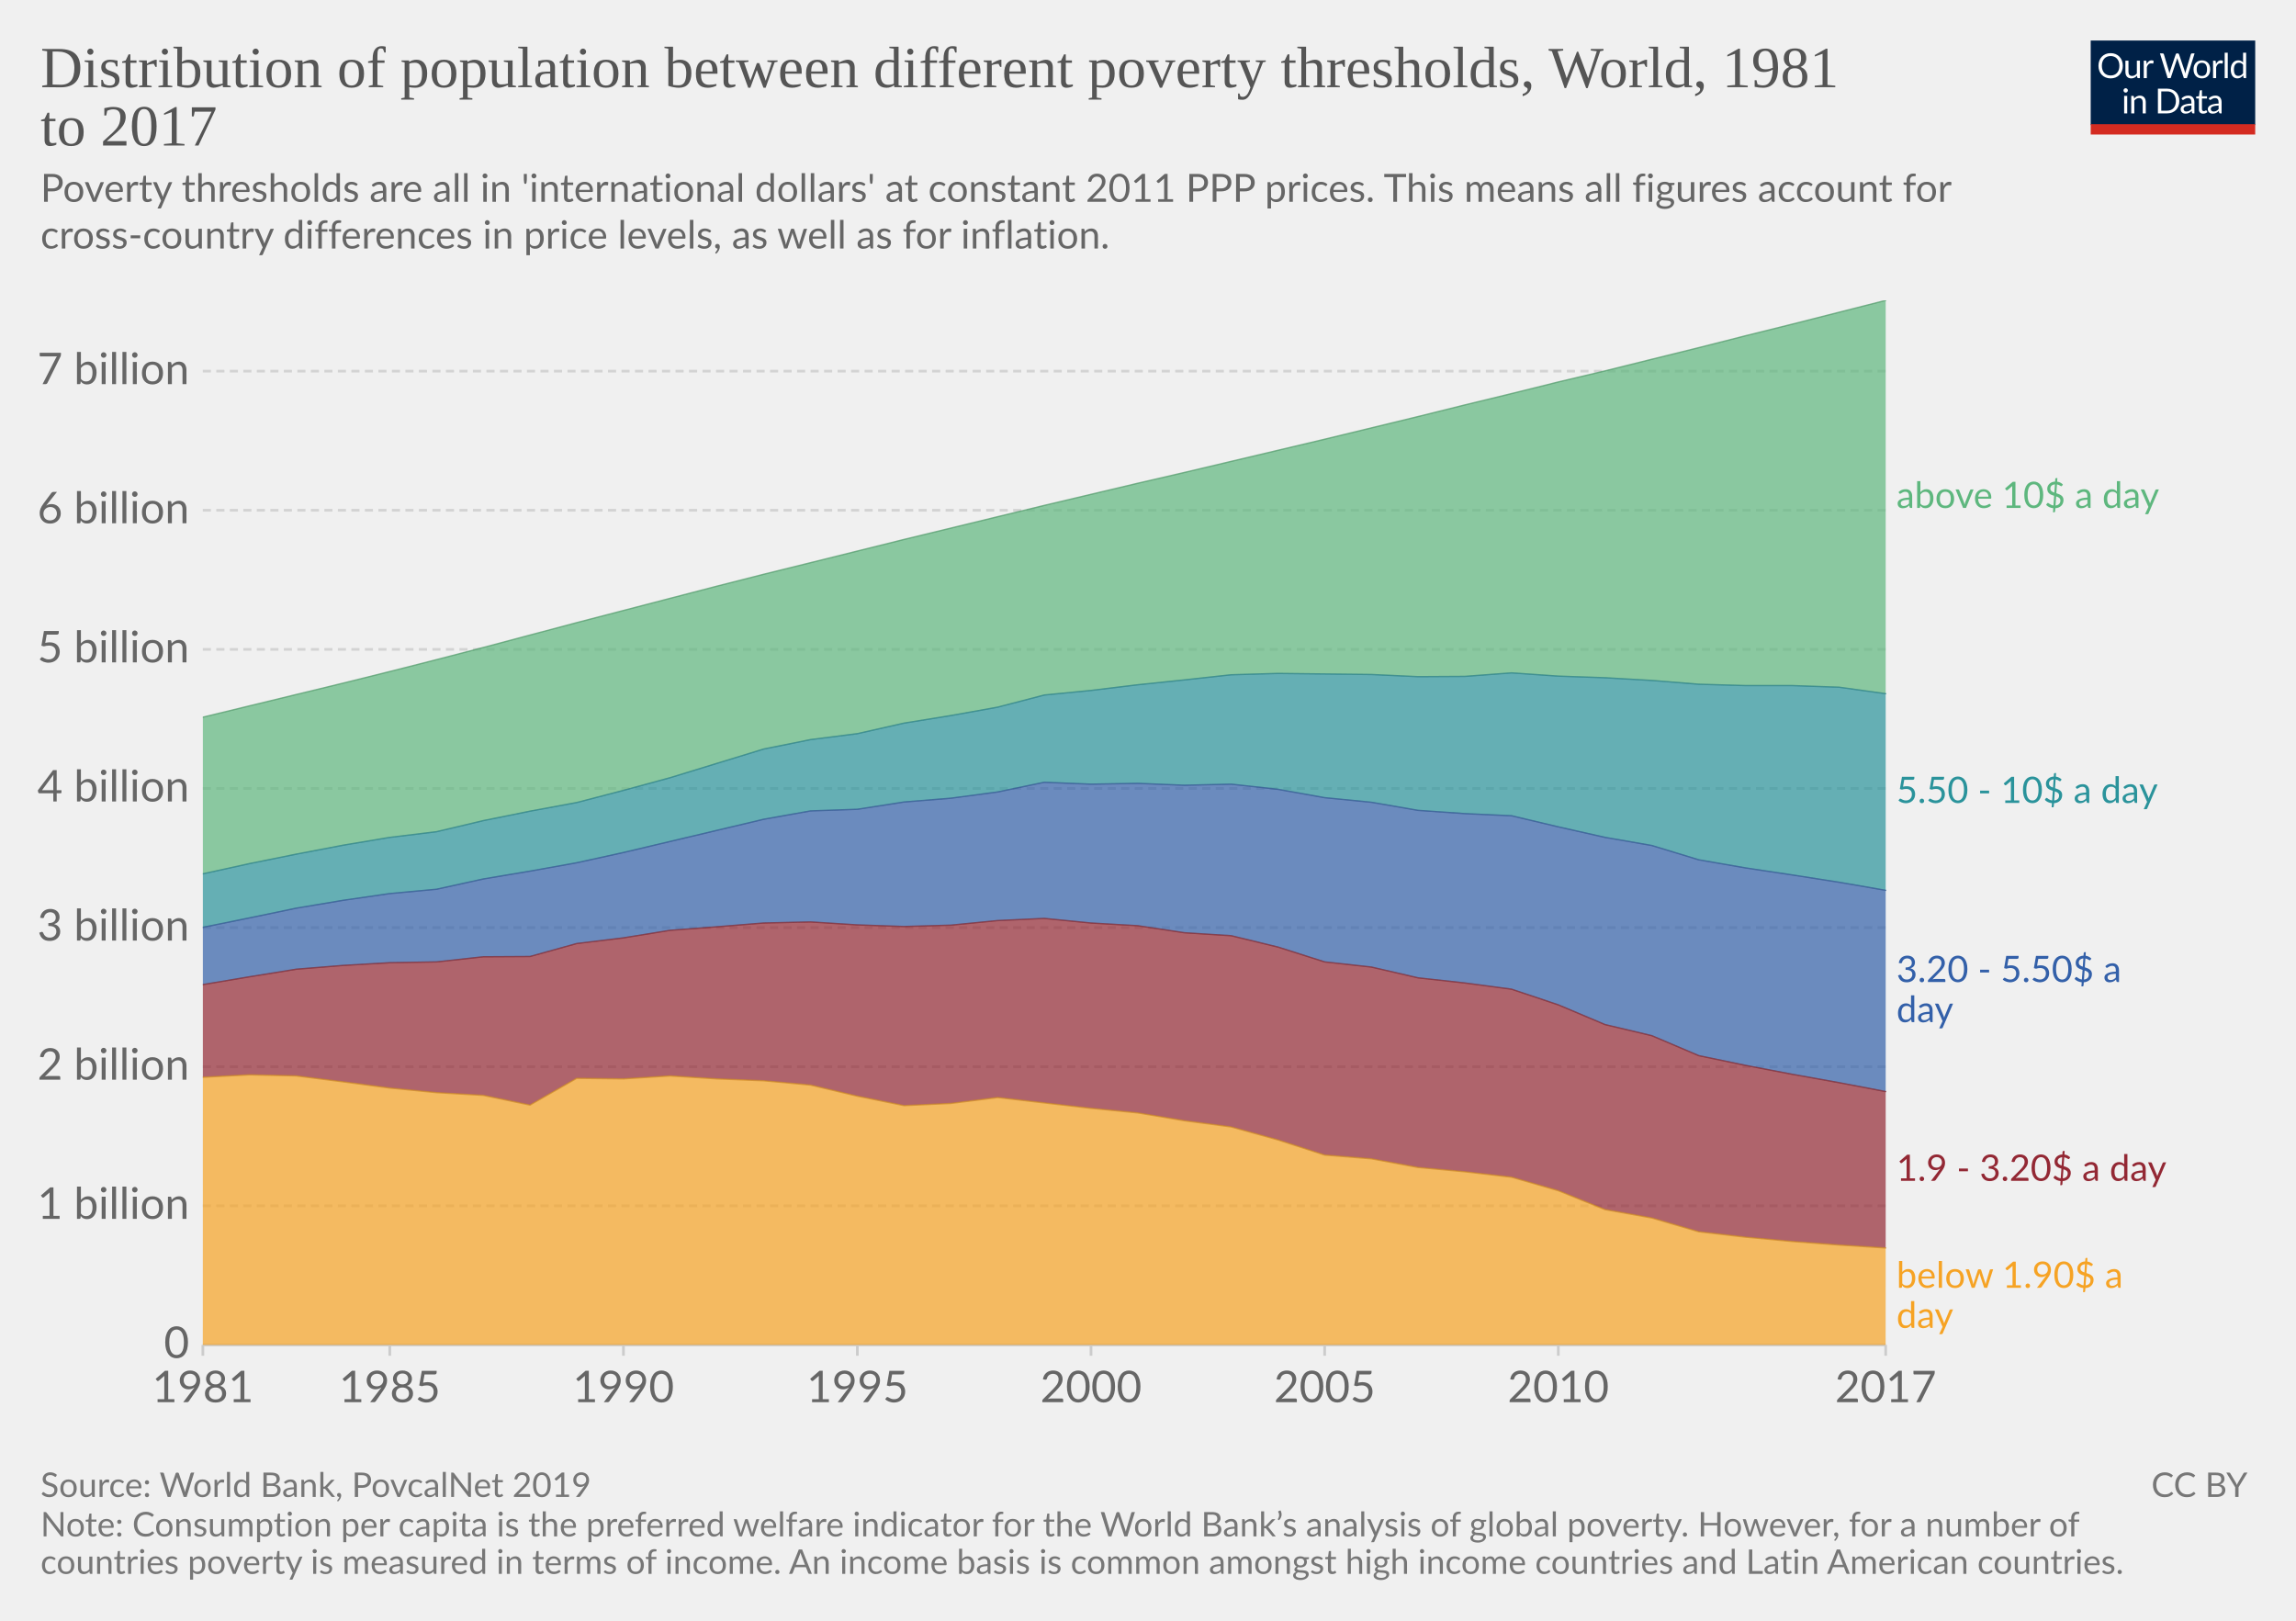
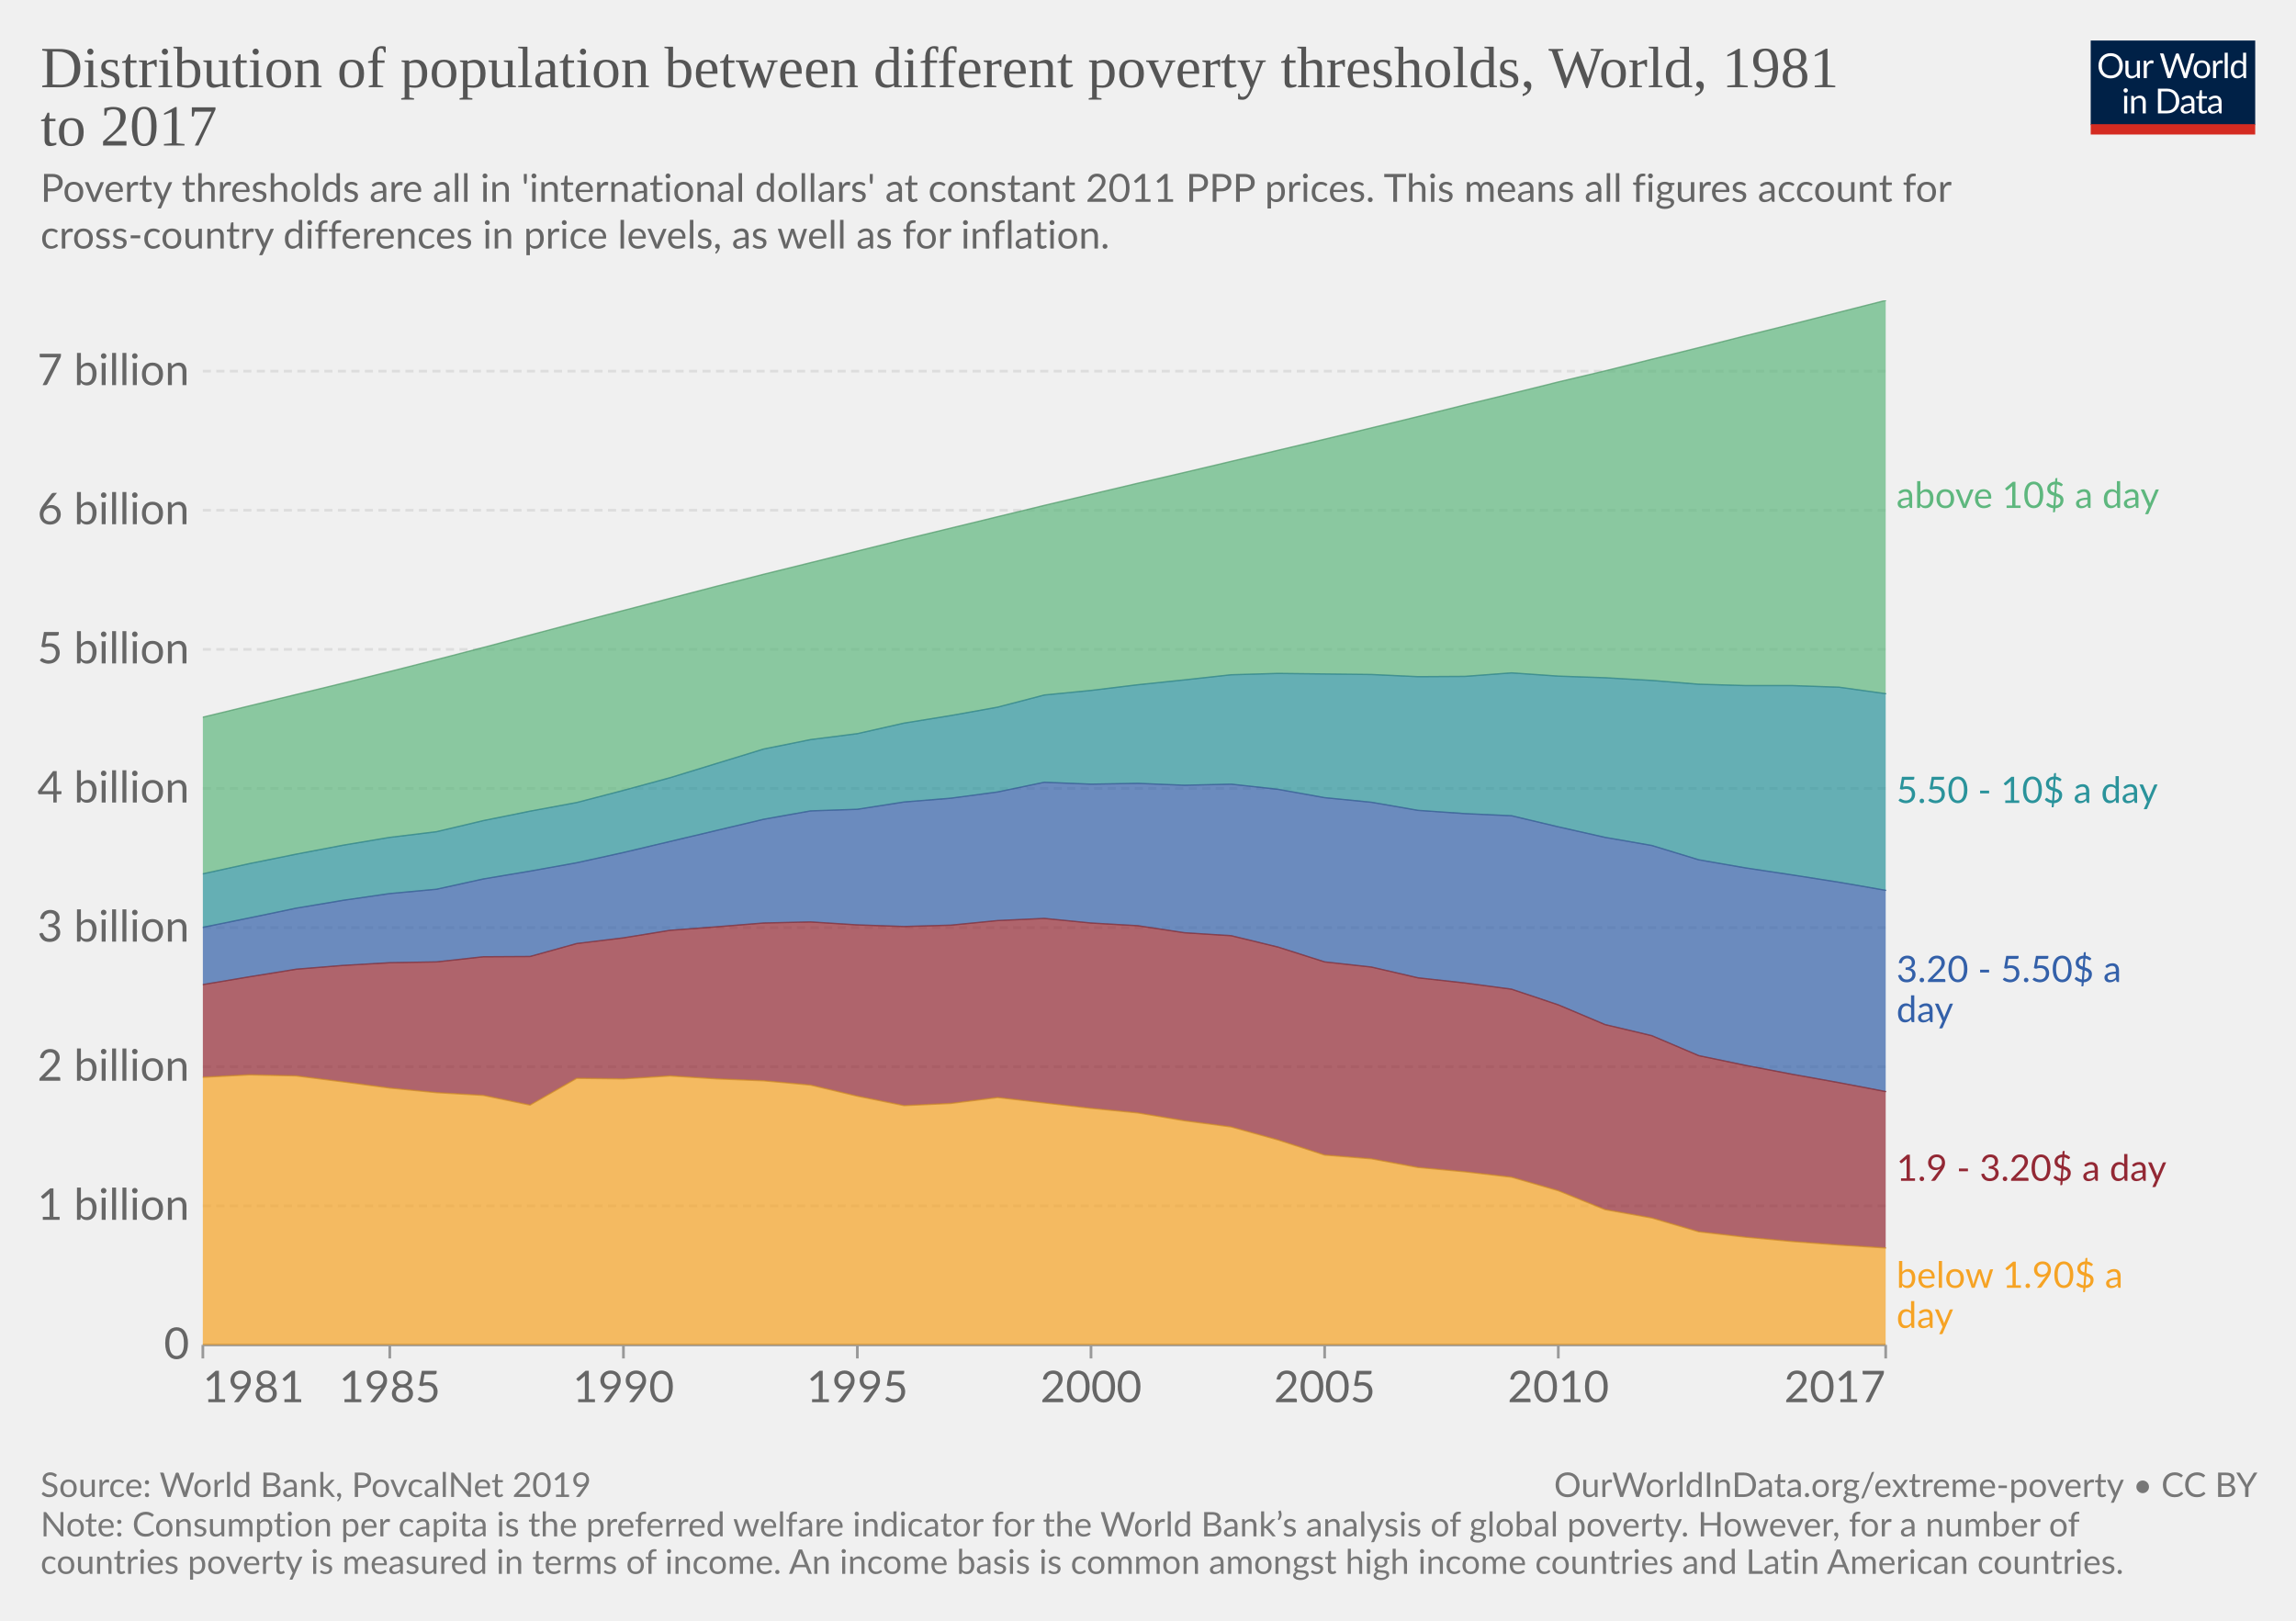
<svg xmlns="http://www.w3.org/2000/svg" version="1.1" style="background-color:#fff;-webkit-font-smoothing:antialiased" width="850" height="600" viewBox="0 0 850 600" font-family="Lato,'Helvetica Neue',Helvetica,Arial,sans-serif" font-size="18" text-rendering="optimizeLegibility">
  <g class="HeaderView">
    <g transform="matrix(.29 0 0 .29 774 15)">
      <svg className="owidLog" width="210" height="120" viewBox="0 0 210 120" fill="none">
        <g clip-path="url(#clip0)">
          <path d="M0 0h210v107.89H0V0z" fill="#002147" />
          <path d="M40.98 32.25c0 2.36-.38 4.53-1.12 6.51a14.26 14.26 0 01-8.1 8.4c-1.9.78-4.02 1.17-6.34 1.17a16.6 16.6 0 01-6.33-1.17 14.31 14.31 0 01-8.08-8.4 18.29 18.29 0 01-1.12-6.51c0-2.36.38-4.53 1.12-6.5.75-1.97 1.8-3.67 3.17-5.1a14.32 14.32 0 014.9-3.34c1.92-.8 4.03-1.19 6.34-1.19 2.32 0 4.43.4 6.34 1.19 1.92.8 3.56 1.9 4.93 3.34a14.87 14.87 0 013.17 5.1 18.1 18.1 0 011.12 6.5zm-4.38 0c0-1.94-.26-3.68-.8-5.22a10.91 10.91 0 00-2.24-3.89 9.68 9.68 0 00-3.52-2.46 11.95 11.95 0 00-4.62-.86c-1.68 0-3.21.28-4.6.86a9.88 9.88 0 00-3.54 2.46 10.91 10.91 0 00-2.24 3.9c-.53 1.53-.8 3.27-.8 5.2 0 1.94.27 3.68.8 5.22a11.17 11.17 0 002.24 3.9 10.01 10.01 0 003.55 2.44c1.38.56 2.9.83 4.6.83s3.24-.27 4.61-.83a9.8 9.8 0 003.52-2.44 11.17 11.17 0 002.25-3.9c.53-1.54.8-3.28.8-5.21zm26.22-6.54V48H60.5c-.56 0-.9-.27-1.05-.81l-.31-2.4a12.45 12.45 0 01-3.26 2.6c-1.2.64-2.58.96-4.13.96-1.22 0-2.3-.2-3.24-.6a6.52 6.52 0 01-2.33-1.7 7.37 7.37 0 01-1.43-2.67c-.3-1.04-.46-2.2-.46-3.45V25.7h3.91v14.22c0 1.68.38 2.99 1.15 3.91.77.93 1.96 1.39 3.54 1.39 1.16 0 2.24-.27 3.23-.82a10.42 10.42 0 002.8-2.28V25.7h3.91zm8.61 4.47a9.94 9.94 0 012.6-3.56 5.64 5.64 0 013.76-1.3c.47 0 .92.05 1.34.15.44.1.83.27 1.17.49l-.3 2.92c-.09.37-.3.55-.66.55-.2 0-.5-.04-.9-.13a6.21 6.21 0 00-3.24.18 4.23 4.23 0 00-1.47.92c-.42.4-.81.9-1.17 1.5-.33.58-.64 1.26-.92 2.02V48H67.7V25.71h2.25c.42 0 .72.08.88.25.16.16.27.44.33.83l.26 3.39zm61.16-13.7L122.75 48h-3.82l-7.99-24.05a21.95 21.95 0 01-.42-1.58 38.36 38.36 0 01-.44 1.58L102.05 48h-3.83L88.4 16.47h3.54c.38 0 .7.1.95.29.26.2.43.43.5.73l6.52 21.9.28 1.28.29 1.46.3-1.46.38-1.27 7.41-21.91c.1-.25.26-.48.51-.69.27-.22.58-.33.95-.33h1.23c.38 0 .69.1.92.29a1.77 1.77 0 01.53.73l7.4 21.9a28.4 28.4 0 01.68 2.62 29.52 29.52 0 01.52-2.61l6.54-21.91a1.31 1.31 0 01.48-.7c.27-.21.58-.32.95-.32h3.32zm9.35 8.88c1.63 0 3.1.27 4.4.82a9.43 9.43 0 015.46 5.94c.5 1.4.74 2.98.74 4.73 0 1.76-.25 3.34-.74 4.75a9.43 9.43 0 01-5.46 5.92c-1.3.52-2.77.79-4.4.79-1.64 0-3.12-.27-4.44-.8a9.42 9.42 0 01-3.35-2.3c-.92-1-1.63-2.2-2.13-3.61-.49-1.41-.73-3-.73-4.75s.24-3.33.73-4.73c.5-1.43 1.2-2.64 2.13-3.63a9.4 9.4 0 013.35-2.31c1.32-.55 2.8-.82 4.44-.82zm0 19.89c2.2 0 3.84-.73 4.93-2.2 1.08-1.48 1.63-3.54 1.63-6.18 0-2.66-.55-4.72-1.63-6.2-1.09-1.49-2.73-2.23-4.93-2.23-1.12 0-2.09.2-2.93.57a5.71 5.71 0 00-2.06 1.65 7.5 7.5 0 00-1.24 2.67c-.26 1.04-.4 2.22-.4 3.54 0 2.64.55 4.7 1.64 6.18 1.1 1.47 2.76 2.2 4.99 2.2zm17.97-15.07a9.94 9.94 0 012.6-3.56 5.64 5.64 0 013.76-1.3c.47 0 .91.05 1.34.15.44.1.83.27 1.16.49l-.28 2.92c-.09.37-.31.55-.66.55-.2 0-.5-.04-.9-.13a6.2 6.2 0 00-3.24.18 4.23 4.23 0 00-1.47.92c-.43.4-.82.9-1.17 1.5a13.1 13.1 0 00-.92 2.02V48h-3.94V25.71h2.24c.43 0 .72.08.88.25.17.16.28.44.33.83l.27 3.39zm15.04-14.59V48h-3.92V15.6h3.92zm19.55 15.43a6.22 6.22 0 00-2.38-2.05 6.7 6.7 0 00-2.86-.6c-2.07 0-3.66.75-4.77 2.23-1.12 1.48-1.68 3.6-1.68 6.33 0 1.46.13 2.7.38 3.74a7.29 7.29 0 001.1 2.56 4.35 4.35 0 001.78 1.45c.7.3 1.5.46 2.4.46 1.29 0 2.41-.3 3.36-.88a9.6 9.6 0 002.67-2.49V31.02zm3.91-15.43V48h-2.33c-.56 0-.9-.27-1.06-.81l-.35-2.71a12.13 12.13 0 01-3.25 2.77 8.28 8.28 0 01-4.23 1.06 7.31 7.31 0 01-6.14-2.9c-.73-.96-1.3-2.15-1.69-3.57a18.35 18.35 0 01.07-9.48 11.29 11.29 0 011.89-3.7 8.7 8.7 0 017.06-3.34 7.96 7.96 0 016.12 2.62V15.59h3.91zM46.61 70.71V93H42.7V70.71h3.91zm.84-7c0 .39-.08.75-.24 1.09a2.81 2.81 0 01-1.52 1.47 2.67 2.67 0 01-2.16 0 2.9 2.9 0 01-1.45-1.47 2.67 2.67 0 010-2.16c.15-.35.35-.65.6-.9.25-.27.53-.47.85-.62a2.67 2.67 0 012.16 0c.35.15.65.35.9.62.27.25.47.55.62.9.16.34.24.7.24 1.08zm7.97 10.24c.49-.54 1-1.04 1.54-1.48a9.85 9.85 0 013.66-1.84 8.96 8.96 0 015.43.35c.94.4 1.72.97 2.33 1.71a7.36 7.36 0 011.43 2.67c.32 1.04.49 2.19.49 3.45V93h-3.94V78.81c0-1.69-.4-3-1.17-3.92-.76-.93-1.93-1.4-3.5-1.4a6.6 6.6 0 00-3.25.83c-1 .56-1.92 1.31-2.77 2.27V93h-3.94V70.71h2.35c.56 0 .9.28 1.04.82l.3 2.42zm57.7 3.3c0 2.36-.37 4.5-1.11 6.44a14.3 14.3 0 01-3.17 4.98 14.1 14.1 0 01-4.93 3.2c-1.9.76-4.02 1.13-6.33 1.13H85.8V61.47h11.77c2.31 0 4.42.39 6.33 1.15a13.8 13.8 0 018.1 8.18 17.75 17.75 0 011.12 6.45zm-4.37 0c0-1.94-.26-3.67-.8-5.2a10.94 10.94 0 00-2.23-3.87 9.57 9.57 0 00-3.53-2.42 12.23 12.23 0 00-4.61-.83h-7.5v24.62h7.5c1.7 0 3.24-.28 4.61-.84a9.7 9.7 0 003.53-2.4 10.94 10.94 0 002.24-3.87c.53-1.53.8-3.26.8-5.2zm19.8 5.72c-1.8.06-3.34.2-4.62.44-1.26.22-2.3.51-3.1.88-.8.36-1.37.8-1.74 1.3-.35.5-.53 1.05-.53 1.67 0 .58.1 1.1.3 1.52a3 3 0 00.76 1.05c.34.27.73.46 1.17.6a6.13 6.13 0 001.45.17 7.28 7.28 0 003.5-.81 11.95 11.95 0 002.82-2.2v-4.62zm-12.65-9.11a12.73 12.73 0 013.98-2.66c1.43-.59 3-.88 4.73-.88 1.25 0 2.36.2 3.33.61a6.81 6.81 0 013.94 4.38c.33 1.04.5 2.19.5 3.43V93h-1.74a1.8 1.8 0 01-.88-.18c-.2-.13-.36-.38-.48-.74l-.44-2.12-1.72 1.46a9.48 9.48 0 01-3.74 1.7c-.69.15-1.46.23-2.3.23-.87 0-1.69-.12-2.45-.35a5.34 5.34 0 01-3.34-2.93 6.64 6.64 0 01-.49-2.64c0-.88.25-1.72.73-2.53a6.33 6.33 0 012.35-2.17c1.09-.63 2.5-1.15 4.25-1.54 1.75-.41 3.89-.65 6.42-.7v-1.75c0-1.73-.37-3.03-1.12-3.91-.75-.9-1.84-1.34-3.28-1.34-.97 0-1.78.12-2.44.37-.64.23-1.2.5-1.7.81l-1.23.82c-.33.23-.67.35-1 .35-.27 0-.5-.07-.69-.2a2.1 2.1 0 01-.48-.53l-.7-1.25zm27.67 19.5c-1.76 0-3.12-.5-4.07-1.48-.94-.98-1.41-2.4-1.41-4.25V74h-2.68a.9.9 0 01-.6-.2c-.16-.14-.24-.36-.24-.66v-1.56l3.65-.46.9-6.89a.9.9 0 01.29-.52.88.88 0 01.62-.22H142v7.67h6.44V74H142v13.38c0 .94.22 1.63.68 2.09.45.45 1.04.68 1.76.68a3.21 3.21 0 001.85-.53l.55-.35c.16-.12.3-.18.41-.18.2 0 .4.13.55.38l1.15 1.87a7.45 7.45 0 01-2.44 1.5 8.53 8.53 0 01-2.95.52zm19.68-10.4c-1.8.07-3.34.21-4.62.45-1.26.22-2.3.51-3.1.88-.8.36-1.37.8-1.74 1.3-.35.5-.53 1.05-.53 1.67 0 .58.1 1.1.3 1.52a2.9 2.9 0 00.76 1.05c.34.27.73.46 1.17.6a6.13 6.13 0 001.45.17 7.3 7.3 0 003.5-.81 12.04 12.04 0 002.82-2.2v-4.62zm-12.65-9.1a12.72 12.72 0 013.99-2.66c1.42-.59 3-.88 4.72-.88 1.25 0 2.36.2 3.33.61a6.81 6.81 0 013.94 4.38c.33 1.04.5 2.19.5 3.43V93h-1.74a1.8 1.8 0 01-.88-.18c-.2-.13-.36-.38-.48-.74l-.44-2.12-1.72 1.46a9.48 9.48 0 01-3.74 1.7c-.69.15-1.46.23-2.3.23-.87 0-1.69-.12-2.45-.35a5.33 5.33 0 01-3.34-2.93 6.62 6.62 0 01-.49-2.64c0-.88.25-1.72.73-2.53a6.33 6.33 0 012.35-2.17c1.09-.63 2.5-1.15 4.25-1.54a31.2 31.2 0 016.42-.7v-1.75c0-1.73-.37-3.03-1.12-3.91-.75-.9-1.84-1.34-3.28-1.34-.97 0-1.78.12-2.44.37-.64.23-1.2.5-1.7.81l-1.22.82c-.34.23-.68.35-1.02.35-.26 0-.49-.07-.68-.2a1.88 1.88 0 01-.48-.53l-.7-1.25zM40.98 32.25c0 2.36-.38 4.53-1.12 6.51a14.26 14.26 0 01-8.1 8.4c-1.9.78-4.02 1.17-6.34 1.17a16.6 16.6 0 01-6.33-1.17 14.31 14.31 0 01-8.08-8.4 18.29 18.29 0 01-1.12-6.51c0-2.36.38-4.53 1.12-6.5.75-1.97 1.8-3.67 3.17-5.1a14.32 14.32 0 014.9-3.34c1.92-.8 4.03-1.19 6.34-1.19 2.32 0 4.43.4 6.34 1.19 1.92.8 3.56 1.9 4.93 3.34a14.87 14.87 0 013.17 5.1 18.1 18.1 0 011.12 6.5zm-4.38 0c0-1.94-.26-3.68-.8-5.22a10.91 10.91 0 00-2.24-3.89 9.68 9.68 0 00-3.52-2.46 11.95 11.95 0 00-4.62-.86c-1.68 0-3.21.28-4.6.86a9.88 9.88 0 00-3.54 2.46 10.91 10.91 0 00-2.24 3.9c-.53 1.53-.8 3.27-.8 5.2 0 1.94.27 3.68.8 5.22a11.17 11.17 0 002.24 3.9 10.01 10.01 0 003.55 2.44c1.38.56 2.9.83 4.6.83s3.24-.27 4.61-.83a9.8 9.8 0 003.52-2.44 11.17 11.17 0 002.25-3.9c.53-1.54.8-3.28.8-5.21zm26.22-6.54V48H60.5c-.56 0-.9-.27-1.05-.81l-.31-2.4a12.45 12.45 0 01-3.26 2.6c-1.2.64-2.58.96-4.13.96-1.22 0-2.3-.2-3.24-.6a6.52 6.52 0 01-2.33-1.7 7.37 7.37 0 01-1.43-2.67c-.3-1.04-.46-2.2-.46-3.45V25.7h3.91v14.22c0 1.68.38 2.99 1.15 3.91.77.93 1.96 1.39 3.54 1.39 1.16 0 2.24-.27 3.23-.82a10.42 10.42 0 002.8-2.28V25.7h3.91zm8.61 4.47a9.94 9.94 0 012.6-3.56 5.64 5.64 0 013.76-1.3c.47 0 .92.05 1.34.15.44.1.83.27 1.17.49l-.3 2.92c-.09.37-.3.55-.66.55-.2 0-.5-.04-.9-.13a6.21 6.21 0 00-3.24.18 4.23 4.23 0 00-1.47.92c-.42.4-.81.9-1.17 1.5-.33.58-.64 1.26-.92 2.02V48H67.7V25.71h2.25c.42 0 .72.08.88.25.16.16.27.44.33.83l.26 3.39zm61.16-13.7L122.75 48h-3.82l-7.99-24.05a21.95 21.95 0 01-.42-1.58 38.36 38.36 0 01-.44 1.58L102.05 48h-3.83L88.4 16.47h3.54c.38 0 .7.1.95.29.26.2.43.43.5.73l6.52 21.9.28 1.28.29 1.46.3-1.46.38-1.27 7.41-21.91c.1-.25.26-.48.51-.69.27-.22.58-.33.95-.33h1.23c.38 0 .69.1.92.29a1.77 1.77 0 01.53.73l7.4 21.9a28.4 28.4 0 01.68 2.62 29.52 29.52 0 01.52-2.61l6.54-21.91a1.31 1.31 0 01.48-.7c.27-.21.58-.32.95-.32h3.32zm9.35 8.88c1.63 0 3.1.27 4.4.82a9.43 9.43 0 015.46 5.94c.5 1.4.74 2.98.74 4.73 0 1.76-.25 3.34-.74 4.75a9.43 9.43 0 01-5.46 5.92c-1.3.52-2.77.79-4.4.79-1.64 0-3.12-.27-4.44-.8a9.42 9.42 0 01-3.35-2.3c-.92-1-1.63-2.2-2.13-3.61-.49-1.41-.73-3-.73-4.75s.24-3.33.73-4.73c.5-1.43 1.2-2.64 2.13-3.63a9.4 9.4 0 013.35-2.31c1.32-.55 2.8-.82 4.44-.82zm0 19.89c2.2 0 3.84-.73 4.93-2.2 1.08-1.48 1.63-3.54 1.63-6.18 0-2.66-.55-4.72-1.63-6.2-1.09-1.49-2.73-2.23-4.93-2.23-1.12 0-2.09.2-2.93.57a5.71 5.71 0 00-2.06 1.65 7.5 7.5 0 00-1.24 2.67c-.26 1.04-.4 2.22-.4 3.54 0 2.64.55 4.7 1.64 6.18 1.1 1.47 2.76 2.2 4.99 2.2zm17.97-15.07a9.94 9.94 0 012.6-3.56 5.64 5.64 0 013.76-1.3c.47 0 .91.05 1.34.15.44.1.83.27 1.16.49l-.28 2.92c-.09.37-.31.55-.66.55-.2 0-.5-.04-.9-.13a6.2 6.2 0 00-3.24.18 4.23 4.23 0 00-1.47.92c-.43.4-.82.9-1.17 1.5a13.1 13.1 0 00-.92 2.02V48h-3.94V25.71h2.24c.43 0 .72.08.88.25.17.16.28.44.33.83l.27 3.39zm15.04-14.59V48h-3.92V15.6h3.92zm19.55 15.43a6.22 6.22 0 00-2.38-2.05 6.7 6.7 0 00-2.86-.6c-2.07 0-3.66.75-4.77 2.23-1.12 1.48-1.68 3.6-1.68 6.33 0 1.46.13 2.7.38 3.74a7.29 7.29 0 001.1 2.56 4.35 4.35 0 001.78 1.45c.7.3 1.5.46 2.4.46 1.29 0 2.41-.3 3.36-.88a9.6 9.6 0 002.67-2.49V31.02zm3.91-15.43V48h-2.33c-.56 0-.9-.27-1.06-.81l-.35-2.71a12.13 12.13 0 01-3.25 2.77 8.28 8.28 0 01-4.23 1.06 7.31 7.31 0 01-6.14-2.9c-.73-.96-1.3-2.15-1.69-3.57a18.35 18.35 0 01.07-9.48 11.29 11.29 0 011.89-3.7 8.7 8.7 0 017.06-3.34 7.96 7.96 0 016.12 2.62V15.59h3.91zM46.61 70.71V93H42.7V70.71h3.91zm.84-7c0 .39-.08.75-.24 1.09a2.81 2.81 0 01-1.52 1.47 2.67 2.67 0 01-2.16 0 2.9 2.9 0 01-1.45-1.47 2.67 2.67 0 010-2.16c.15-.35.35-.65.6-.9.25-.27.53-.47.85-.62a2.67 2.67 0 012.16 0c.35.15.65.35.9.62.27.25.47.55.62.9.16.34.24.7.24 1.08zm7.97 10.24c.49-.54 1-1.04 1.54-1.48a9.85 9.85 0 013.66-1.84 8.96 8.96 0 015.43.35c.94.4 1.72.97 2.33 1.71a7.36 7.36 0 011.43 2.67c.32 1.04.49 2.19.49 3.45V93h-3.94V78.81c0-1.69-.4-3-1.17-3.92-.76-.93-1.93-1.4-3.5-1.4a6.6 6.6 0 00-3.25.83c-1 .56-1.92 1.31-2.77 2.27V93h-3.94V70.71h2.35c.56 0 .9.28 1.04.82l.3 2.42zm57.7 3.3c0 2.36-.37 4.5-1.11 6.44a14.3 14.3 0 01-3.17 4.98 14.1 14.1 0 01-4.93 3.2c-1.9.76-4.02 1.13-6.33 1.13H85.8V61.47h11.77c2.31 0 4.42.39 6.33 1.15a13.8 13.8 0 018.1 8.18 17.75 17.75 0 011.12 6.45zm-4.37 0c0-1.94-.26-3.67-.8-5.2a10.94 10.94 0 00-2.23-3.87 9.57 9.57 0 00-3.53-2.42 12.23 12.23 0 00-4.61-.83h-7.5v24.62h7.5c1.7 0 3.24-.28 4.61-.84a9.7 9.7 0 003.53-2.4 10.94 10.94 0 002.24-3.87c.53-1.53.8-3.26.8-5.2zm19.8 5.72c-1.8.06-3.34.2-4.62.44-1.26.22-2.3.51-3.1.88-.8.36-1.37.8-1.74 1.3-.35.5-.53 1.05-.53 1.67 0 .58.1 1.1.3 1.52a3 3 0 00.76 1.05c.34.27.73.46 1.17.6a6.13 6.13 0 001.45.17 7.28 7.28 0 003.5-.81 11.95 11.95 0 002.82-2.2v-4.62zm-12.65-9.11a12.73 12.73 0 013.98-2.66c1.43-.59 3-.88 4.73-.88 1.25 0 2.36.2 3.33.61a6.81 6.81 0 013.94 4.38c.33 1.04.5 2.19.5 3.43V93h-1.74a1.8 1.8 0 01-.88-.18c-.2-.13-.36-.38-.48-.74l-.44-2.12-1.72 1.46a9.48 9.48 0 01-3.74 1.7c-.69.15-1.46.23-2.3.23-.87 0-1.69-.12-2.45-.35a5.34 5.34 0 01-3.34-2.93 6.64 6.64 0 01-.49-2.64c0-.88.25-1.72.73-2.53a6.33 6.33 0 012.35-2.17c1.09-.63 2.5-1.15 4.25-1.54 1.75-.41 3.89-.65 6.42-.7v-1.75c0-1.73-.37-3.03-1.12-3.91-.75-.9-1.84-1.34-3.28-1.34-.97 0-1.78.12-2.44.37-.64.23-1.2.5-1.7.81l-1.23.82c-.33.23-.67.35-1 .35-.27 0-.5-.07-.69-.2a2.1 2.1 0 01-.48-.53l-.7-1.25zm27.67 19.5c-1.76 0-3.12-.5-4.07-1.48-.94-.98-1.41-2.4-1.41-4.25V74h-2.68a.9.9 0 01-.6-.2c-.16-.14-.24-.36-.24-.66v-1.56l3.65-.46.9-6.89a.9.9 0 01.29-.52.88.88 0 01.62-.22H142v7.67h6.44V74H142v13.38c0 .94.22 1.63.68 2.09.45.45 1.04.68 1.76.68a3.21 3.21 0 001.85-.53l.55-.35c.16-.12.3-.18.41-.18.2 0 .4.13.55.38l1.15 1.87a7.45 7.45 0 01-2.44 1.5 8.53 8.53 0 01-2.95.52zm19.68-10.4c-1.8.07-3.34.21-4.62.45-1.26.22-2.3.51-3.1.88-.8.36-1.37.8-1.74 1.3-.35.5-.53 1.05-.53 1.67 0 .58.1 1.1.3 1.52a2.9 2.9 0 00.76 1.05c.34.27.73.46 1.17.6a6.13 6.13 0 001.45.17 7.3 7.3 0 003.5-.81 12.04 12.04 0 002.82-2.2v-4.62zm-12.65-9.1a12.72 12.72 0 013.99-2.66c1.42-.59 3-.88 4.72-.88 1.25 0 2.36.2 3.33.61a6.81 6.81 0 013.94 4.38c.33 1.04.5 2.19.5 3.43V93h-1.74a1.8 1.8 0 01-.88-.18c-.2-.13-.36-.38-.48-.74l-.44-2.12-1.72 1.46a9.48 9.48 0 01-3.74 1.7c-.69.15-1.46.23-2.3.23-.87 0-1.69-.12-2.45-.35a5.33 5.33 0 01-3.34-2.93 6.62 6.62 0 01-.49-2.64c0-.88.25-1.72.73-2.53a6.33 6.33 0 012.35-2.17c1.09-.63 2.5-1.15 4.25-1.54a31.2 31.2 0 016.42-.7v-1.75c0-1.73-.37-3.03-1.12-3.91-.75-.9-1.84-1.34-3.28-1.34-.97 0-1.78.12-2.44.37-.64.23-1.2.5-1.7.81l-1.22.82c-.34.23-.68.35-1.02.35-.26 0-.49-.07-.68-.2a1.88 1.88 0 01-.48-.53l-.7-1.25zM40.98 32.25c0 2.36-.38 4.53-1.12 6.51a14.26 14.26 0 01-8.1 8.4c-1.9.78-4.02 1.17-6.34 1.17a16.6 16.6 0 01-6.33-1.17 14.31 14.31 0 01-8.08-8.4 18.29 18.29 0 01-1.12-6.51c0-2.36.38-4.53 1.12-6.5.75-1.97 1.8-3.67 3.17-5.1a14.32 14.32 0 014.9-3.34c1.92-.8 4.03-1.19 6.34-1.19 2.32 0 4.43.4 6.34 1.19 1.92.8 3.56 1.9 4.93 3.34a14.87 14.87 0 013.17 5.1 18.1 18.1 0 011.12 6.5zm-4.38 0c0-1.94-.26-3.68-.8-5.22a10.91 10.91 0 00-2.24-3.89 9.68 9.68 0 00-3.52-2.46 11.95 11.95 0 00-4.62-.86c-1.68 0-3.21.28-4.6.86a9.88 9.88 0 00-3.54 2.46 10.91 10.91 0 00-2.24 3.9c-.53 1.53-.8 3.27-.8 5.2 0 1.94.27 3.68.8 5.22a11.17 11.17 0 002.24 3.9 10.01 10.01 0 003.55 2.44c1.38.56 2.9.83 4.6.83s3.24-.27 4.61-.83a9.8 9.8 0 003.52-2.44 11.17 11.17 0 002.25-3.9c.53-1.54.8-3.28.8-5.21zm26.22-6.54V48H60.5c-.56 0-.9-.27-1.05-.81l-.31-2.4a12.45 12.45 0 01-3.26 2.6c-1.2.64-2.58.96-4.13.96-1.22 0-2.3-.2-3.24-.6a6.52 6.52 0 01-2.33-1.7 7.37 7.37 0 01-1.43-2.67c-.3-1.04-.46-2.2-.46-3.45V25.7h3.91v14.22c0 1.68.38 2.99 1.15 3.91.77.93 1.96 1.39 3.54 1.39 1.16 0 2.24-.27 3.23-.82a10.42 10.42 0 002.8-2.28V25.7h3.91zm8.61 4.47a9.94 9.94 0 012.6-3.56 5.64 5.64 0 013.76-1.3c.47 0 .92.05 1.34.15.44.1.83.27 1.17.49l-.3 2.92c-.09.37-.3.55-.66.55-.2 0-.5-.04-.9-.13a6.21 6.21 0 00-3.24.18 4.23 4.23 0 00-1.47.92c-.42.4-.81.9-1.17 1.5-.33.58-.64 1.26-.92 2.02V48H67.7V25.71h2.25c.42 0 .72.08.88.25.16.16.27.44.33.83l.26 3.39zm61.16-13.7L122.75 48h-3.82l-7.99-24.05a21.95 21.95 0 01-.42-1.58 38.36 38.36 0 01-.44 1.58L102.05 48h-3.83L88.4 16.47h3.54c.38 0 .7.1.95.29.26.2.43.43.5.73l6.52 21.9.28 1.28.29 1.46.3-1.46.38-1.27 7.41-21.91c.1-.25.26-.48.51-.69.27-.22.58-.33.95-.33h1.23c.38 0 .69.1.92.29a1.77 1.77 0 01.53.73l7.4 21.9a28.4 28.4 0 01.68 2.62 29.52 29.52 0 01.52-2.61l6.54-21.91a1.31 1.31 0 01.48-.7c.27-.21.58-.32.95-.32h3.32zm9.35 8.88c1.63 0 3.1.27 4.4.82a9.43 9.43 0 015.46 5.94c.5 1.4.74 2.98.74 4.73 0 1.76-.25 3.34-.74 4.75a9.43 9.43 0 01-5.46 5.92c-1.3.52-2.77.79-4.4.79-1.64 0-3.12-.27-4.44-.8a9.42 9.42 0 01-3.35-2.3c-.92-1-1.63-2.2-2.13-3.61-.49-1.41-.73-3-.73-4.75s.24-3.33.73-4.73c.5-1.43 1.2-2.64 2.13-3.63a9.4 9.4 0 013.35-2.31c1.32-.55 2.8-.82 4.44-.82zm0 19.89c2.2 0 3.84-.73 4.93-2.2 1.08-1.48 1.63-3.54 1.63-6.18 0-2.66-.55-4.72-1.63-6.2-1.09-1.49-2.73-2.23-4.93-2.23-1.12 0-2.09.2-2.93.57a5.71 5.71 0 00-2.06 1.65 7.5 7.5 0 00-1.24 2.67c-.26 1.04-.4 2.22-.4 3.54 0 2.64.55 4.7 1.64 6.18 1.1 1.47 2.76 2.2 4.99 2.2zm17.97-15.07a9.94 9.94 0 012.6-3.56 5.64 5.64 0 013.76-1.3c.47 0 .91.05 1.34.15.44.1.83.27 1.16.49l-.28 2.92c-.09.37-.31.55-.66.55-.2 0-.5-.04-.9-.13a6.2 6.2 0 00-3.24.18 4.23 4.23 0 00-1.47.92c-.43.4-.82.9-1.17 1.5a13.1 13.1 0 00-.92 2.02V48h-3.94V25.71h2.24c.43 0 .72.08.88.25.17.16.28.44.33.83l.27 3.39zm15.04-14.59V48h-3.92V15.6h3.92zm19.55 15.43a6.22 6.22 0 00-2.38-2.05 6.7 6.7 0 00-2.86-.6c-2.07 0-3.66.75-4.77 2.23-1.12 1.48-1.68 3.6-1.68 6.33 0 1.46.13 2.7.38 3.74a7.29 7.29 0 001.1 2.56 4.35 4.35 0 001.78 1.45c.7.3 1.5.46 2.4.46 1.29 0 2.41-.3 3.36-.88a9.6 9.6 0 002.67-2.49V31.02zm3.91-15.43V48h-2.33c-.56 0-.9-.27-1.06-.81l-.35-2.71a12.13 12.13 0 01-3.25 2.77 8.28 8.28 0 01-4.23 1.06 7.31 7.31 0 01-6.14-2.9c-.73-.96-1.3-2.15-1.69-3.57a18.35 18.35 0 01.07-9.48 11.29 11.29 0 011.89-3.7 8.7 8.7 0 017.06-3.34 7.96 7.96 0 016.12 2.62V15.59h3.91zM46.61 70.71V93H42.7V70.71h3.91zm.84-7c0 .39-.08.75-.24 1.09a2.81 2.81 0 01-1.52 1.47 2.67 2.67 0 01-2.16 0 2.9 2.9 0 01-1.45-1.47 2.67 2.67 0 010-2.16c.15-.35.35-.65.6-.9.25-.27.53-.47.85-.62a2.67 2.67 0 012.16 0c.35.15.65.35.9.62.27.25.47.55.62.9.16.34.24.7.24 1.08zm7.97 10.24c.49-.54 1-1.04 1.54-1.48a9.85 9.85 0 013.66-1.84 8.96 8.96 0 015.43.35c.94.4 1.72.97 2.33 1.71a7.36 7.36 0 011.43 2.67c.32 1.04.49 2.19.49 3.45V93h-3.94V78.81c0-1.69-.4-3-1.17-3.92-.76-.93-1.93-1.4-3.5-1.4a6.6 6.6 0 00-3.25.83c-1 .56-1.92 1.31-2.77 2.27V93h-3.94V70.71h2.35c.56 0 .9.28 1.04.82l.3 2.42zm57.7 3.3c0 2.36-.37 4.5-1.11 6.44a14.3 14.3 0 01-3.17 4.98 14.1 14.1 0 01-4.93 3.2c-1.9.76-4.02 1.13-6.33 1.13H85.8V61.47h11.77c2.31 0 4.42.39 6.33 1.15a13.8 13.8 0 018.1 8.18 17.75 17.75 0 011.12 6.45zm-4.37 0c0-1.94-.26-3.67-.8-5.2a10.94 10.94 0 00-2.23-3.87 9.57 9.57 0 00-3.53-2.42 12.23 12.23 0 00-4.61-.83h-7.5v24.62h7.5c1.7 0 3.24-.28 4.61-.84a9.7 9.7 0 003.53-2.4 10.94 10.94 0 002.24-3.87c.53-1.53.8-3.26.8-5.2zm19.8 5.72c-1.8.06-3.34.2-4.62.44-1.26.22-2.3.51-3.1.88-.8.36-1.37.8-1.74 1.3-.35.5-.53 1.05-.53 1.67 0 .58.1 1.1.3 1.52a3 3 0 00.76 1.05c.34.27.73.46 1.17.6a6.13 6.13 0 001.45.17 7.28 7.28 0 003.5-.81 11.95 11.95 0 002.82-2.2v-4.62zm-12.65-9.11a12.73 12.73 0 013.98-2.66c1.43-.59 3-.88 4.73-.88 1.25 0 2.36.2 3.33.61a6.81 6.81 0 013.94 4.38c.33 1.04.5 2.19.5 3.43V93h-1.74a1.8 1.8 0 01-.88-.18c-.2-.13-.36-.38-.48-.74l-.44-2.12-1.72 1.46a9.48 9.48 0 01-3.74 1.7c-.69.15-1.46.23-2.3.23-.87 0-1.69-.12-2.45-.35a5.34 5.34 0 01-3.34-2.93 6.64 6.64 0 01-.49-2.64c0-.88.25-1.72.73-2.53a6.33 6.33 0 012.35-2.17c1.09-.63 2.5-1.15 4.25-1.54 1.75-.41 3.89-.65 6.42-.7v-1.75c0-1.73-.37-3.03-1.12-3.91-.75-.9-1.84-1.34-3.28-1.34-.97 0-1.78.12-2.44.37-.64.23-1.2.5-1.7.81l-1.23.82c-.33.23-.67.35-1 .35-.27 0-.5-.07-.69-.2a2.1 2.1 0 01-.48-.53l-.7-1.25zm27.67 19.5c-1.76 0-3.12-.5-4.07-1.48-.94-.98-1.41-2.4-1.41-4.25V74h-2.68a.9.9 0 01-.6-.2c-.16-.14-.24-.36-.24-.66v-1.56l3.65-.46.9-6.89a.9.9 0 01.29-.52.88.88 0 01.62-.22H142v7.67h6.44V74H142v13.38c0 .94.22 1.63.68 2.09.45.45 1.04.68 1.76.68a3.21 3.21 0 001.85-.53l.55-.35c.16-.12.3-.18.41-.18.2 0 .4.13.55.38l1.15 1.87a7.45 7.45 0 01-2.44 1.5 8.53 8.53 0 01-2.95.52zm19.68-10.4c-1.8.07-3.34.21-4.62.45-1.26.22-2.3.51-3.1.88-.8.36-1.37.8-1.74 1.3-.35.5-.53 1.05-.53 1.67 0 .58.1 1.1.3 1.52a2.9 2.9 0 00.76 1.05c.34.27.73.46 1.17.6a6.13 6.13 0 001.45.17 7.3 7.3 0 003.5-.81 12.04 12.04 0 002.82-2.2v-4.62zm-12.65-9.1a12.72 12.72 0 013.99-2.66c1.42-.59 3-.88 4.72-.88 1.25 0 2.36.2 3.33.61a6.81 6.81 0 013.94 4.38c.33 1.04.5 2.19.5 3.43V93h-1.74a1.8 1.8 0 01-.88-.18c-.2-.13-.36-.38-.48-.74l-.44-2.12-1.72 1.46a9.48 9.48 0 01-3.74 1.7c-.69.15-1.46.23-2.3.23-.87 0-1.69-.12-2.45-.35a5.33 5.33 0 01-3.34-2.93 6.62 6.62 0 01-.49-2.64c0-.88.25-1.72.73-2.53a6.33 6.33 0 012.35-2.17c1.09-.63 2.5-1.15 4.25-1.54a31.2 31.2 0 016.42-.7v-1.75c0-1.73-.37-3.03-1.12-3.91-.75-.9-1.84-1.34-3.28-1.34-.97 0-1.78.12-2.44.37-.64.23-1.2.5-1.7.81l-1.22.82c-.34.23-.68.35-1.02.35-.26 0-.49-.07-.68-.2a1.88 1.88 0 01-.48-.53l-.7-1.25z" fill="#fff" />
          <path fill="#D42B21" d="M0 106.79h210V120H0z" />
        </g>
        <defs>
          <clipPath id="clip0">
            <path fill="#fff" d="M0 0h210v120H0z" />
          </clipPath>
        </defs>
      </svg>
    </g>
    <a href="https://ourworldindata.org/grapher/distribution-of-population-poverty-thresholds" target="_blank" rel="noopener" font-family="&quot;Playfair Display&quot;,Georgia,&quot;Times New Roman&quot;,serif">
      <text font-size="21.6" x="15" y="32.3" fill="#555">
        <tspan x="15" y="32.28">Distribution of population between different poverty thresholds, World, 1981</tspan>
        <tspan x="15" y="53.88">to 2017</tspan>
      </text>
    </a>
    <text font-size="14.4" x="15" y="74.7" fill="#666">
      <tspan x="15" y="74.72">Poverty thresholds are all in 'international dollars' at constant 2011 PPP prices. This means all figures account for</tspan>
      <tspan x="15" y="92">cross-country differences in price levels, as well as for inflation.</tspan>
    </text>
  </g>
  <g class="StackedArea">
    <defs>
      <clipPath id="a">
        <path d="M75.08 111.2h820V927h-820z" />
      </clipPath>
    </defs>
    <g class="DualAxisView">
      <g class="HorizontalAxis">
-         <path stroke="#ccc" d="M75.1 497.9v4M144.3 497.9v4M230.8 497.9v4M317.4 497.9v4M403.9 497.9v4M490.4 497.9v4M576.9 497.9v4M698.1 497.9v4" />
-         <text x="75.1" y="519.1" fill="#666" text-anchor="middle" font-size="16.2">1981</text>
+         <path stroke="#999" d="M75.1 497.9v5M698.1 497.9v5M144.3 497.9v5M230.8 497.9v5M317.4 497.9v5M403.9 497.9v5M490.4 497.9v5M576.9 497.9v5" />
+         <text x="75.08" y="519.1" fill="#666" text-anchor="start" font-size="16.2">1981</text>
+         <text x="698.08" y="519.1" fill="#666" text-anchor="end" font-size="16.2">2017</text>
        <text x="144.3" y="519.1" fill="#666" text-anchor="middle" font-size="16.2">1985</text>
        <text x="230.8" y="519.1" fill="#666" text-anchor="middle" font-size="16.2">1990</text>
        <text x="317.4" y="519.1" fill="#666" text-anchor="middle" font-size="16.2">1995</text>
        <text x="403.9" y="519.1" fill="#666" text-anchor="middle" font-size="16.2">2000</text>
        <text x="490.4" y="519.1" fill="#666" text-anchor="middle" font-size="16.2">2005</text>
        <text x="576.9" y="519.1" fill="#666" text-anchor="middle" font-size="16.2">2010</text>
-         <text x="698.1" y="519.1" fill="#666" text-anchor="middle" font-size="16.2">2017</text>
      </g>
-       <g class="VerticalAxis" fill="#666" dominant-baseline="middle" text-anchor="end" font-size="16.2">
-         <text x="70.08" y="497.9">0</text>
-         <text x="70.08" y="446.4">1 billion</text>
-         <text x="70.08" y="394.9">2 billion</text>
-         <text x="70.08" y="343.4">3 billion</text>
-         <text x="70.08" y="291.9">4 billion</text>
-         <text x="70.08" y="240.4">5 billion</text>
-         <text x="70.08" y="188.9">6 billion</text>
-         <text x="70.08" y="137.4">7 billion</text>
+       <g class="VerticalAxis" text-anchor="end" fill="#666" font-size="16.2">
+         <text x="70.08" y="497.9" dy=".32em">0</text>
+         <text x="70.08" y="446.4" dy=".32em">1 billion</text>
+         <text x="70.08" y="394.9" dy=".32em">2 billion</text>
+         <text x="70.08" y="343.4" dy=".32em">3 billion</text>
+         <text x="70.08" y="291.9" dy=".32em">4 billion</text>
+         <text x="70.08" y="240.4" dy=".32em">5 billion</text>
+         <text x="70.08" y="188.9" dy=".32em">6 billion</text>
+         <text x="70.08" y="137.4" dy=".32em">7 billion</text>
      </g>
      <g class="AxisGridLines horizontalLines">
-         <path stroke="#ccc" d="M75.08 497.9h623" />
-         <path stroke="#d3d3d3" stroke-dasharray="3,2" d="M75.08 446.4h623M75.08 394.9h623M75.08 343.4h623M75.08 291.9h623M75.08 240.4h623M75.08 188.9h623M75.08 137.4h623" />
+         <path stroke="#999" d="M75.08 497.9h623" />
+         <path stroke="#ddd" stroke-dasharray="3,2" d="M75.08 446.4h623M75.08 394.9h623M75.08 343.4h623M75.08 291.9h623M75.08 240.4h623M75.08 188.9h623M75.08 137.4h623" />
      </g>
    </g>
    <g clip-path="url(#a)">
      <g class="LineLabels" cursor="default">
        <g class="legendMark">
          <text font-size="13.5" x="702.1" y="188.1" fill="#5eb77e">
            <tspan x="702.08" y="188.05">above 10$ a day</tspan>
          </text>
        </g>
        <g class="legendMark">
          <text font-size="13.5" x="702.1" y="297.3" fill="#2a939b">
            <tspan x="702.08" y="297.25">5.50 - 10$ a day</tspan>
          </text>
        </g>
        <g class="legendMark">
          <text font-size="13.5" x="702.1" y="363.6" fill="#3360a9">
            <tspan x="702.08" y="363.55">3.20 - 5.50$ a</tspan>
            <tspan x="702.08" y="378.4">day</tspan>
          </text>
        </g>
        <g class="legendMark">
          <text font-size="13.5" x="702.1" y="437.2" fill="#932834">
            <tspan x="702.08" y="437.15">1.9 - 3.20$ a day</tspan>
          </text>
        </g>
        <g class="legendMark">
          <text font-size="13.5" x="702.1" y="476.8" fill="#f6a324">
            <tspan x="702.08" y="476.75">below 1.90$ a</tspan>
            <tspan x="702.08" y="491.6">day</tspan>
          </text>
        </g>
      </g>
      <g class="Areas">
        <path class="below-1__002e90__0024-a-day-area" stroke-linecap="round" d="M75.1 398.8l17.3-.9 17.3.4 17.3 2.2 17.3 2.3 17.3 1.7 17.3 1 17.3 3.6 17.3-9.9 17.3.2 17.3-1.1 17.3 1.1 17.3.7 17.4 1.6 17.3 4.1 17.3 3.5 17.3-.8 17.3-2.2 17.3 2 17.3 2 17.3 1.7 17.3 2.9 17.3 2.3 17.3 4.8 17.3 5.6 17.3 1.4 17.3 3.2 17.3 1.6 17.3 2 17.3 5 17.3 7 17.3 3.1 17.4 5.1 17.3 2 17.3 1.6 17.3 1.3 17.3 1.1-.02 35.9h-623" fill="#f6a324" fill-opacity=".7" />
        <path class="1__002e9-__002d-3__002e20__0024-a-day-area" stroke-linecap="round" d="M75.1 364.5l17.3-2.9 17.3-2.8 17.3-1.4 17.3-1 17.3-.3 17.3-1.9 17.3-.1 17.3-4.8 17.3-2.1 17.3-2.8 17.3-1.3 17.3-1.4 17.4-.4 17.3 1.1 17.3.6 17.3-.5 17.3-1.7 17.3-.8 17.3 1.7 17.3 1 17.3 2.6 17.3 1.1 17.3 4.2 17.3 5.5 17.3 1.9 17.3 4 17.3 1.9 17.3 2.3 17.3 5.8 17.3 7.3 17.3 4.1 17.4 7.4 17.3 3.6 17.3 3.3 17.3 3.1 17.3 3.3V462l-17.3-1.1-17.3-1.3-17.3-1.6-17.3-2-17.4-5.1-17.3-3.1-17.3-7-17.3-5-17.3-2-17.3-1.6-17.3-3.2-17.3-1.4-17.3-5.6-17.3-4.8-17.3-2.3-17.3-2.9-17.3-1.7-17.3-2-17.3-2-17.3 2.2-17.3.8-17.3-3.5-17.3-4.1-17.4-1.6-17.3-.7-17.3-1.1-17.3 1.1-17.3-.2-17.3 9.9-17.3-3.6-17.3-1-17.3-1.7-17.3-2.3-17.3-2.2-17.3-.4-17.3.9" fill="#932834" fill-opacity=".7" />
        <path class="3__002e20-__002d-5__002e50__0024-a-day-area" stroke-linecap="round" d="M75.1 343.3l17.3-3.5 17.3-3.6 17.3-2.9 17.3-2.5 17.3-1.6 17.3-3.8 17.3-2.9 17.3-3.1 17.3-3.8 17.3-4.1 17.3-4.1 17.3-4.1 17.4-3.1 17.3-.6 17.3-2.7 17.3-1.4 17.3-2.3 17.3-3.6 17.3.7 17.3-.3 17.3.7 17.3-.4 17.3 1.9 17.3 3.1 17.3 1.7 17.3 3 17.3 1.2 17.3.8 17.3 4.1 17.3 3.9 17.3 3 17.4 5.3 17.3 3 17.3 2.6 17.3 2.7 17.3 3v74.5l-17.3-3.3-17.3-3.1-17.3-3.3-17.3-3.6-17.4-7.4-17.3-4.1-17.3-7.3-17.3-5.8-17.3-2.3L525 362l-17.3-4-17.3-1.9-17.3-5.5-17.3-4.2-17.3-1.1-17.3-2.6-17.3-1-17.3-1.7-17.3.8-17.3 1.7-17.3.5-17.3-.6-17.3-1.1-17.4.4-17.3 1.4-17.3 1.3-17.3 2.8-17.3 2.1-17.3 4.8-17.3.1-17.3 1.9-17.3.3-17.3 1-17.3 1.4-17.3 2.8-17.3 2.9" fill="#3360a9" fill-opacity=".7" />
        <path class="5__002e50-__002d-10__0024-a-day-area" stroke-linecap="round" d="M75.1 323.5l17.3-3.8 17.3-3.5 17.3-3.3 17.3-2.9 17.3-2.1 17.3-4.1 17.3-3.5 17.3-3.2 17.3-4.5 17.3-4.7 17.3-5.3 17.3-5.3 17.4-3.5 17.3-2.2 17.3-3.9 17.3-2.8 17.3-3.1 17.3-4.5 17.3-1.7 17.3-2.1 17.3-1.8 17.3-1.9 17.3-.5 17.3.2 17.3.2 17.3.8 17.3-.1 17.3-1.3 17.3 1.2 17.3.6 17.3 1 17.4 1.4 17.3.5h17.3l17.3.6 17.3 2.4v72.8l-17.3-3-17.3-2.7-17.3-2.6-17.3-3-17.4-5.3-17.3-3-17.3-3.9-17.3-4.1-17.3-.8L525 300l-17.3-3-17.3-1.7-17.3-3.1-17.3-1.9-17.3.4-17.3-.7-17.3.3-17.3-.7-17.3 3.6-17.3 2.3-17.3 1.4-17.3 2.7-17.3.6-17.4 3.1-17.3 4.1-17.3 4.1-17.3 4.1-17.3 3.8-17.3 3.1-17.3 2.9-17.3 3.8-17.3 1.6-17.3 2.5-17.3 2.9-17.3 3.6-17.3 3.5" fill="#2a939b" fill-opacity=".7" />
        <path class="above-10__0024-a-day-area" stroke-linecap="round" d="M75.1 265.5l17.3-4.2 17.3-4.2 17.3-4.2 17.3-4.3 17.3-4.4 17.3-4.5 17.3-4.6 17.3-4.6 17.3-4.5 17.3-4.5 17.3-4.5 17.3-4.4 17.4-4.3 17.3-4.3 17.3-4.3 17.3-4.2 17.3-4.2 17.3-4.2 17.3-4.1 17.3-4.1 17.3-4 17.3-4.1 17.3-4.1 17.3-4.1 17.3-4.2 17.3-4.2 17.3-4.3 17.3-4.2 17.3-4.3 17.3-4.1 17.3-4.3 17.4-4.3 17.3-4.4 17.3-4.3 17.3-4.4 17.3-4.4v145.6l-17.3-2.4-17.3-.6h-17.3l-17.3-.5-17.4-1.4-17.3-1-17.3-.6-17.3-1.2-17.3 1.3-17.3.1-17.3-.8-17.3-.2-17.3-.2-17.3.5-17.3 1.9-17.3 1.8-17.3 2.1-17.3 1.7-17.3 4.5-17.3 3.1-17.3 2.8-17.3 3.9-17.3 2.2-17.4 3.5-17.3 5.3-17.3 5.3-17.3 4.7-17.3 4.5-17.3 3.2-17.3 3.5-17.3 4.1-17.3 2.1-17.3 2.9-17.3 3.3-17.3 3.5-17.3 3.8" fill="#5eb77e" fill-opacity=".7" />
        <path class="below-1__002e90__0024-a-day-border" stroke-linecap="round" d="M75.1 398.8l17.3-.9 17.3.4 17.3 2.2 17.3 2.3 17.3 1.7 17.3 1 17.3 3.6 17.3-9.9 17.3.2 17.3-1.1 17.3 1.1 17.3.7 17.4 1.6 17.3 4.1 17.3 3.5 17.3-.8 17.3-2.2 17.3 2 17.3 2 17.3 1.7 17.3 2.9 17.3 2.3 17.3 4.8 17.3 5.6 17.3 1.4 17.3 3.2 17.3 1.6 17.3 2 17.3 5 17.3 7 17.3 3.1 17.4 5.1 17.3 2 17.3 1.6 17.3 1.3 17.3 1.1" stroke="#CE881E" stroke-opacity=".7" stroke-width=".5" fill="none" />
        <path class="1__002e9-__002d-3__002e20__0024-a-day-border" stroke-linecap="round" d="M75.1 364.5l17.3-2.9 17.3-2.8 17.3-1.4 17.3-1 17.3-.3 17.3-1.9 17.3-.1 17.3-4.8 17.3-2.1 17.3-2.8 17.3-1.3 17.3-1.4 17.4-.4 17.3 1.1 17.3.6 17.3-.5 17.3-1.7 17.3-.8 17.3 1.7 17.3 1 17.3 2.6 17.3 1.1 17.3 4.2 17.3 5.5 17.3 1.9 17.3 4 17.3 1.9 17.3 2.3 17.3 5.8 17.3 7.3 17.3 4.1 17.4 7.4 17.3 3.6 17.3 3.3 17.3 3.1 17.3 3.3" stroke="#7B212C" stroke-opacity=".7" stroke-width=".5" fill="none" />
        <path class="3__002e20-__002d-5__002e50__0024-a-day-border" stroke-linecap="round" d="M75.1 343.3l17.3-3.5 17.3-3.6 17.3-2.9 17.3-2.5 17.3-1.6 17.3-3.8 17.3-2.9 17.3-3.1 17.3-3.8 17.3-4.1 17.3-4.1 17.3-4.1 17.4-3.1 17.3-.6 17.3-2.7 17.3-1.4 17.3-2.3 17.3-3.6 17.3.7 17.3-.3 17.3.7 17.3-.4 17.3 1.9 17.3 3.1 17.3 1.7 17.3 3 17.3 1.2 17.3.8 17.3 4.1 17.3 3.9 17.3 3 17.4 5.3 17.3 3 17.3 2.6 17.3 2.7 17.3 3" stroke="#2B508D" stroke-opacity=".7" stroke-width=".5" fill="none" />
        <path class="5__002e50-__002d-10__0024-a-day-border" stroke-linecap="round" d="M75.1 323.5l17.3-3.8 17.3-3.5 17.3-3.3 17.3-2.9 17.3-2.1 17.3-4.1 17.3-3.5 17.3-3.2 17.3-4.5 17.3-4.7 17.3-5.3 17.3-5.3 17.4-3.5 17.3-2.2 17.3-3.9 17.3-2.8 17.3-3.1 17.3-4.5 17.3-1.7 17.3-2.1 17.3-1.8 17.3-1.9 17.3-.5 17.3.2 17.3.2 17.3.8 17.3-.1 17.3-1.3 17.3 1.2 17.3.6 17.3 1 17.4 1.4 17.3.5h17.3l17.3.6 17.3 2.4" stroke="#237B82" stroke-opacity=".7" stroke-width=".5" fill="none" />
        <path class="above-10__0024-a-day-border" stroke-linecap="round" d="M75.1 265.5l17.3-4.2 17.3-4.2 17.3-4.2 17.3-4.3 17.3-4.4 17.3-4.5 17.3-4.6 17.3-4.6 17.3-4.5 17.3-4.5 17.3-4.5 17.3-4.4 17.4-4.3 17.3-4.3 17.3-4.3 17.3-4.2 17.3-4.2 17.3-4.2 17.3-4.1 17.3-4.1 17.3-4 17.3-4.1 17.3-4.1 17.3-4.1 17.3-4.2 17.3-4.2 17.3-4.3 17.3-4.2 17.3-4.3 17.3-4.1 17.3-4.3 17.4-4.3 17.3-4.4 17.3-4.3 17.3-4.4 17.3-4.4" stroke="#4F9969" stroke-opacity=".7" stroke-width=".5" fill="none" />
      </g>
    </g>
  </g>
  <g class="SourcesFooter" fill="#777">
    <g fill="#777">
      <text font-size="12.6" x="15" y="554.2">
        <tspan x="15" y="554.18">Source: World Bank, PovcalNet 2019</tspan>
      </text>
    </g>
    <text font-size="12.6" x="15" y="568.8">
      <tspan x="15" y="568.78">Note: Consumption per capita is the preferred welfare indicator for the World Bank’s analysis of global poverty. However, for a number of</tspan>
      <tspan x="15" y="582.64">countries poverty is measured in terms of income. An income basis is common amongst high income countries and Latin American countries.</tspan>
    </text>
-     <text font-size="12.6" x="796.4" y="554.2">
-       <tspan x="796.44" y="554.18">
-         <a class="cclogo" href="http://creativecommons.org/licenses/by/4.0/deed.en_US" target="_blank" fill="#777">CC BY</a>
+     <text font-size="12.6" x="575.3" y="554.2">
+       <tspan x="575.31" y="554.18">
+         <a target="_blank" href="https://ourworldindata.org/extreme-poverty" fill="#777">OurWorldInData.org/extreme-poverty</a> • <a class="cclogo" href="http://creativecommons.org/licenses/by/4.0/deed.en_US" target="_blank" fill="#777">CC BY</a>
      </tspan>
    </text>
  </g>
</svg>
